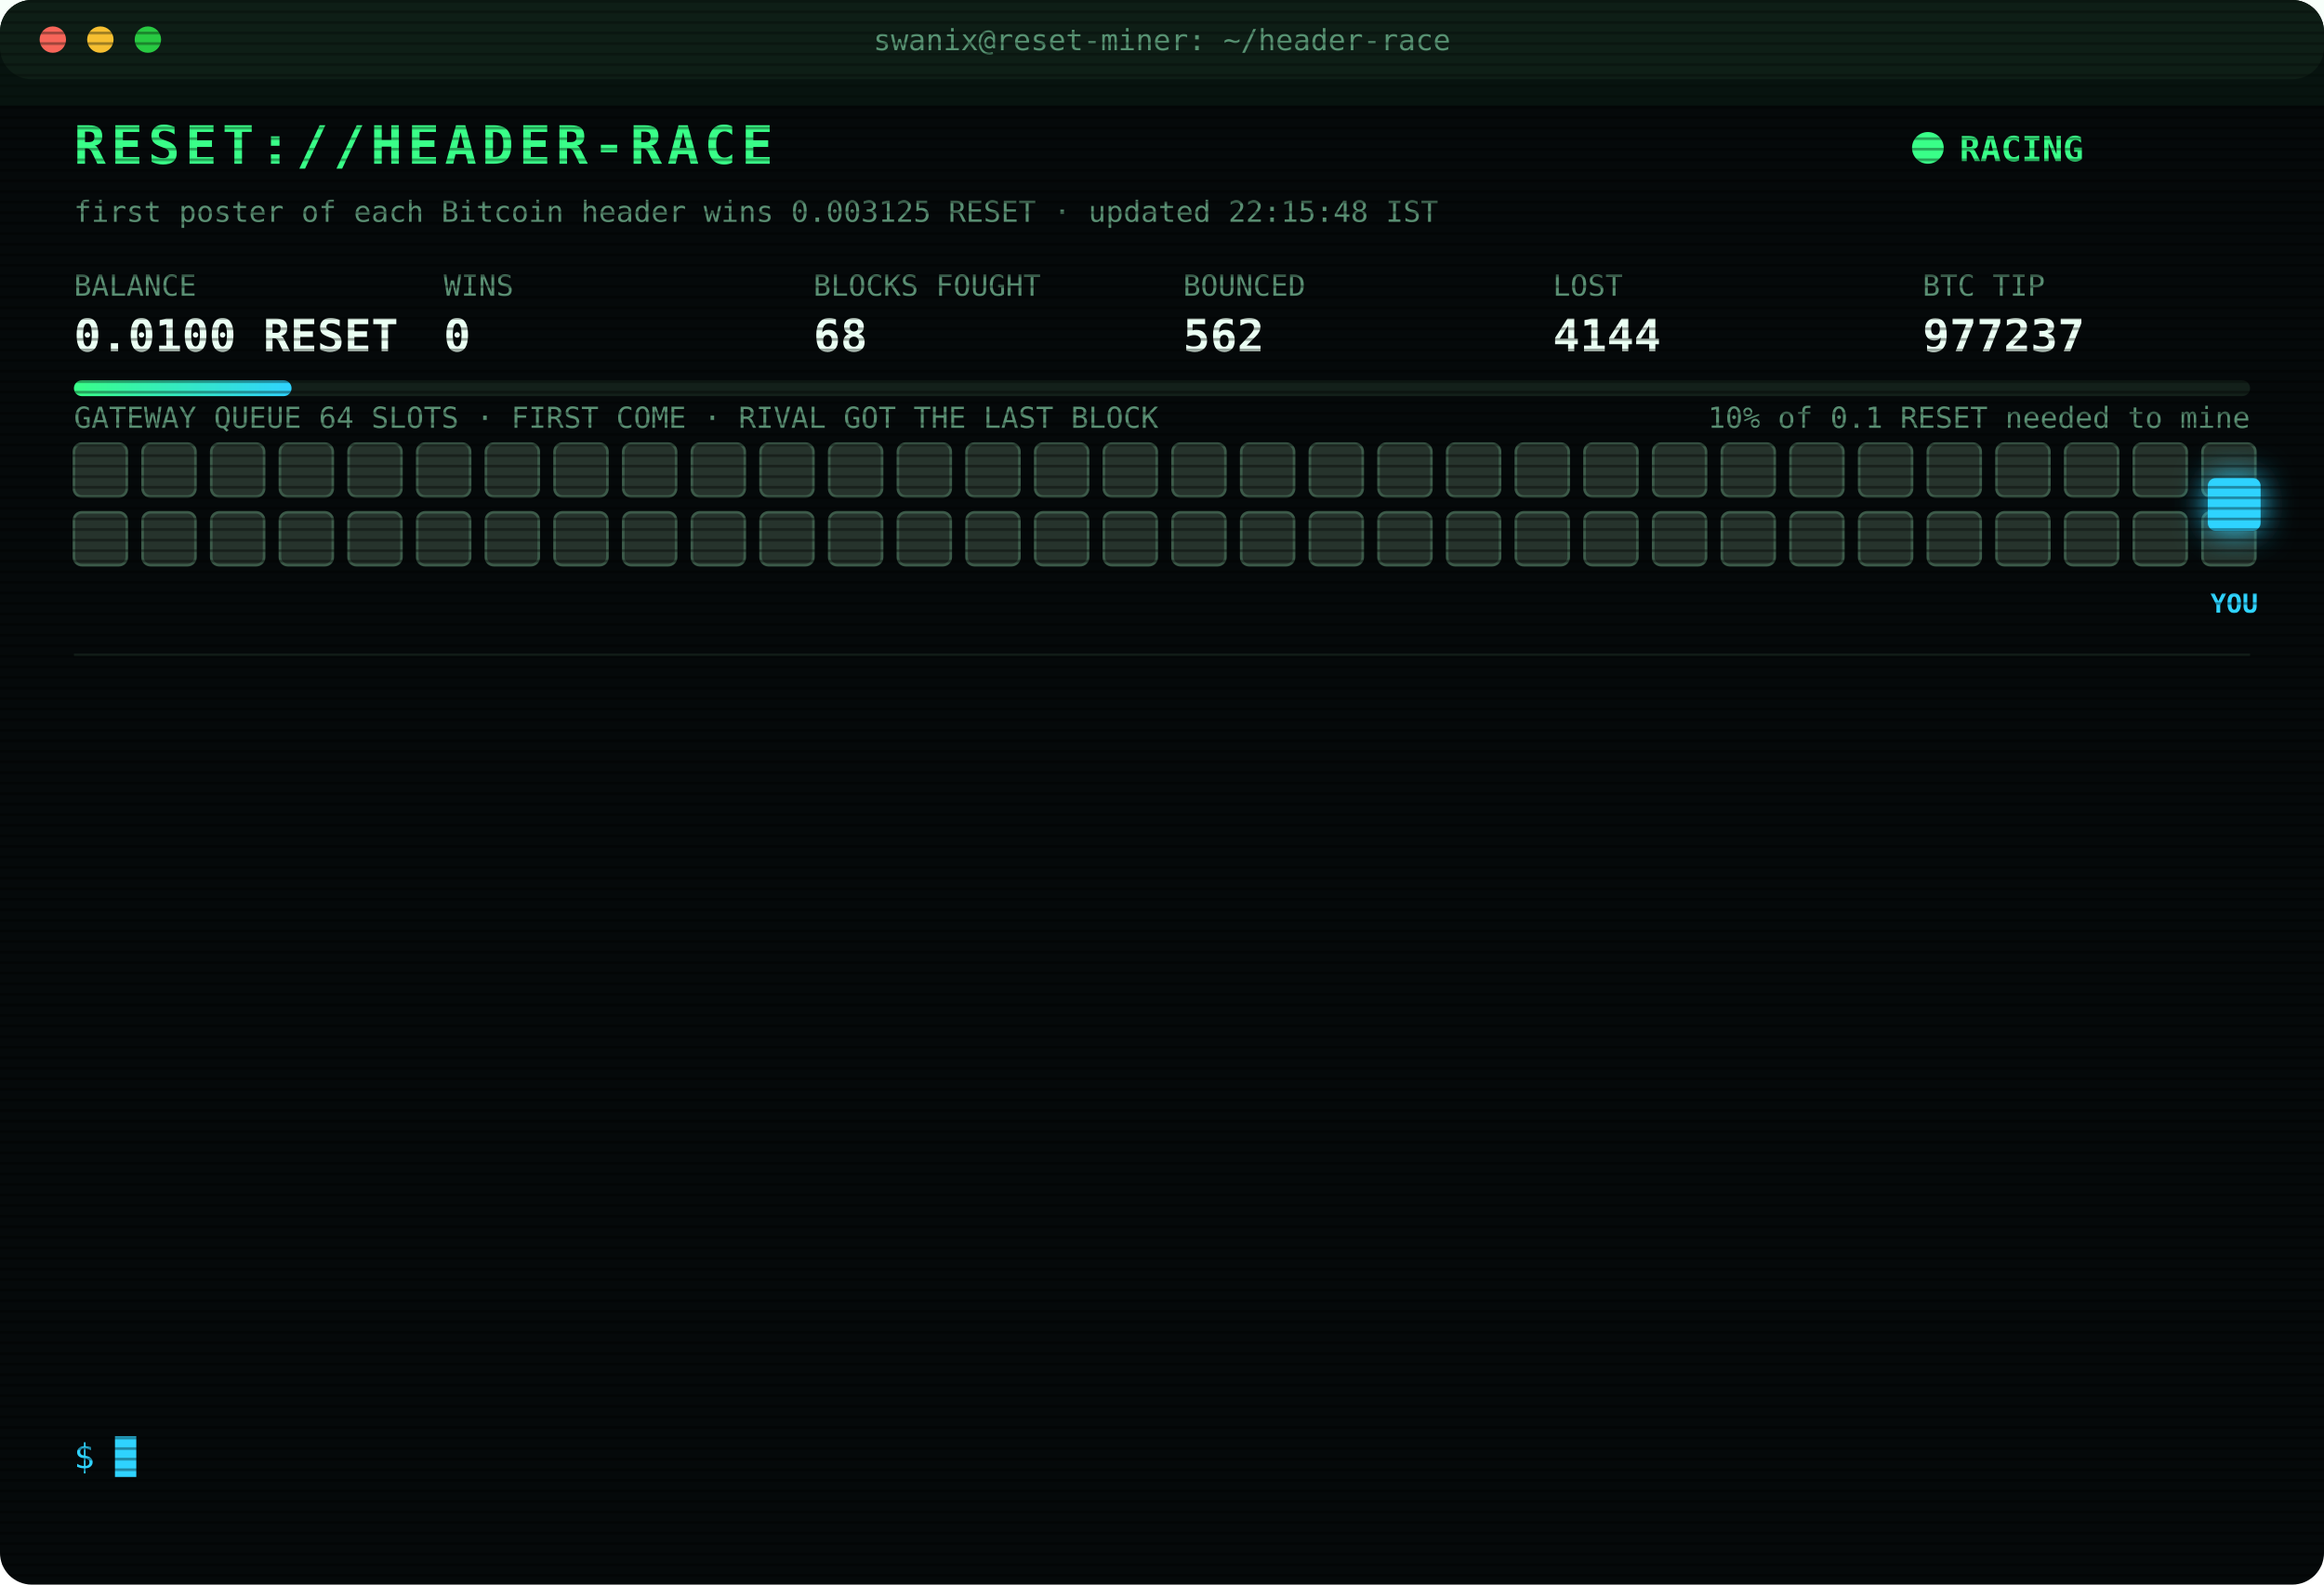
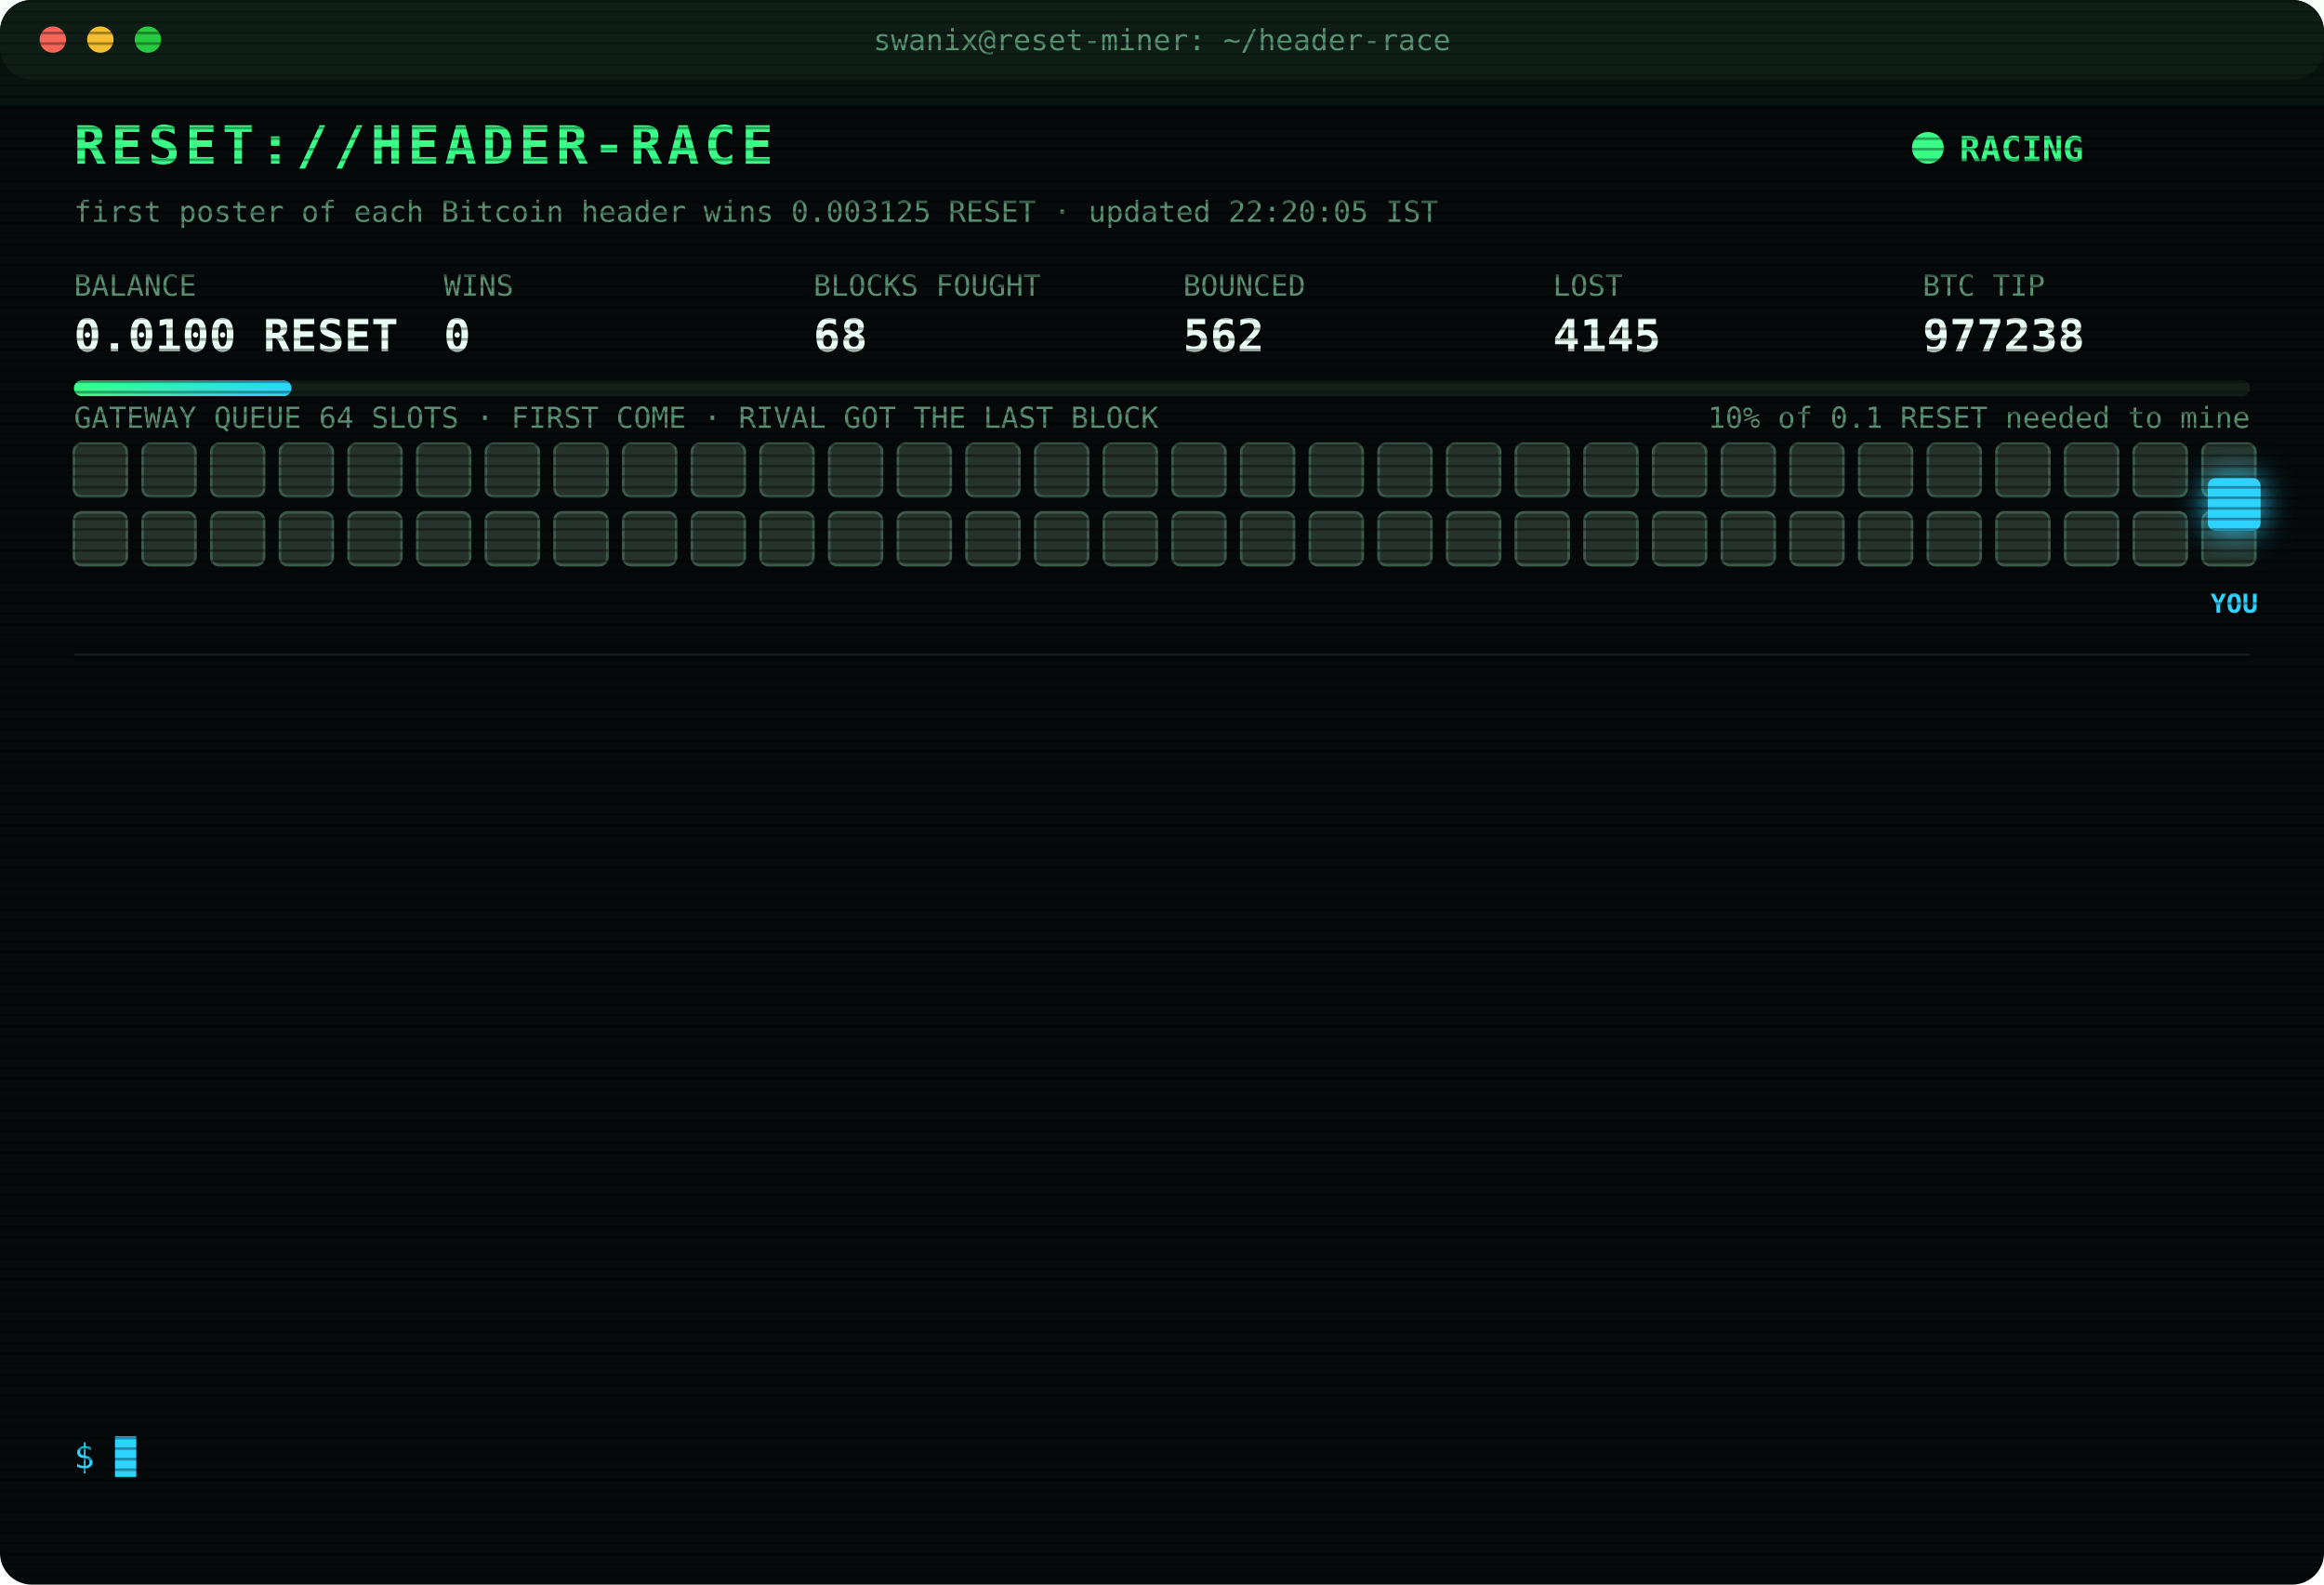
<svg xmlns="http://www.w3.org/2000/svg" width="880" height="600" viewBox="0 0 880 600" font-family="ui-monospace,SFMono-Regular,Menlo,Consolas,monospace">
  <style>
text{font-size:13px;fill:#7CFFB2}
.title{font-size:20px;font-weight:700;fill:#39FF88;letter-spacing:2px;animation:glitch 3s infinite steps(1)}
.sub{fill:#2fd3ff}.k{fill:#5a8f73;font-size:11px}.v{font-size:17px;font-weight:700;fill:#eafff3}
.ts{fill:#3f6b56}.boot{fill:#2fd3ff}.dim{fill:#5a8f73}.bad{fill:#ff4d6d}.warn{fill:#ffd23f}.mag{fill:#ff5cf0}.win{fill:#39FF88;font-weight:700}
.tag{font-size:10px;fill:#2fd3ff;font-weight:700}
.rival{fill:#26332c;stroke:#3c5a49;animation:jam 1.2s infinite alternate}
.idle{fill:#141c18;stroke:#22302a;animation:breathe 4s infinite}
.me{fill:#2fd3ff;filter:drop-shadow(0 0 6px #2fd3ff)}
.hover{animation:nudge 1.1s infinite ease-in-out}.bounce{animation:kick 1.4s infinite}
.ln{opacity:0;animation:in .4s forwards}
.cur{animation:blink 1s infinite steps(1)}
.scan{animation:scan 6s infinite linear}
.led{animation:blink 1.4s infinite}
@keyframes in{from{opacity:0;transform:translateX(-6px)}to{opacity:1;transform:none}}
@keyframes blink{50%{opacity:0}}
@keyframes jam{to{fill:#33463b}}
@keyframes breathe{50%{opacity:.4}}
@keyframes nudge{50%{transform:translateX(-10px)}}
@keyframes kick{0%,100%{transform:none}30%{transform:translateX(-14px)}55%{transform:translateX(10px) translateY(-6px)}}
@keyframes glitch{0%,92%{transform:none}93%{transform:translateX(2px);fill:#ff4d6d}95%{transform:translateX(-2px);fill:#2fd3ff}97%{transform:none}}
@keyframes scan{from{transform:translateY(-40px)}to{transform:translateY(600px)}}
</style>
  <defs>
    <pattern id="sl" width="4" height="4" patternUnits="userSpaceOnUse">
      <rect width="4" height="1" fill="#000" opacity=".35" />
    </pattern>
    <linearGradient id="bar">
      <stop offset="0" stop-color="#39FF88" />
      <stop offset="1" stop-color="#2fd3ff" />
    </linearGradient>
  </defs>
  <rect width="880" height="600" rx="12" fill="#05090a" />
  <rect width="880" height="30" rx="12" fill="#0d1512" />
  <circle cx="20" cy="15" r="5" fill="#ff5f57" />
  <circle cx="38" cy="15" r="5" fill="#febc2e" />
  <circle cx="56" cy="15" r="5" fill="#28c840" />
  <text x="440" y="19" text-anchor="middle" class="k">swanix@reset-miner: ~/header-race</text>
  <text x="28" y="62" class="title">RESET://HEADER-RACE</text>
  <circle class="led" cx="730" cy="56" r="6" fill="#39FF88" />
  <text x="742" y="61" class="win">RACING</text>
-   <text x="28" y="84" class="k">first poster of each Bitcoin header wins 0.003125 RESET · updated 22:15:48 IST</text>
+   <text x="28" y="84" class="k">first poster of each Bitcoin header wins 0.003125 RESET · updated 22:20:05 IST</text>
  <text x="28" y="112" class="k">BALANCE</text>
  <text x="28" y="133" class="v">0.0100 RESET</text>
  <text x="168" y="112" class="k">WINS</text>
  <text x="168" y="133" class="v">0</text>
  <text x="308" y="112" class="k">BLOCKS FOUGHT</text>
  <text x="308" y="133" class="v">68</text>
  <text x="448" y="112" class="k">BOUNCED</text>
  <text x="448" y="133" class="v">562</text>
  <text x="588" y="112" class="k">LOST</text>
-   <text x="588" y="133" class="v">4144</text>
+   <text x="588" y="133" class="v">4145</text>
  <text x="728" y="112" class="k">BTC TIP</text>
-   <text x="728" y="133" class="v">977237</text>
+   <text x="728" y="133" class="v">977238</text>
  <rect x="28" y="144" width="824" height="6" rx="3" fill="#13201a" />
  <rect x="28" y="144" width="82.4" height="6" rx="3" fill="url(#bar)" />
  <text x="852" y="162" text-anchor="end" class="k">10% of 0.1 RESET needed to mine</text>
  <text x="28" y="162" class="k">GATEWAY QUEUE 64 SLOTS · FIRST COME · RIVAL GOT THE LAST BLOCK</text>
  <rect class="rival" x="28" y="168" width="20" height="20" rx="3" style="animation-delay:0.00s" />
  <rect class="rival" x="54" y="168" width="20" height="20" rx="3" style="animation-delay:0.05s" />
  <rect class="rival" x="80" y="168" width="20" height="20" rx="3" style="animation-delay:0.10s" />
  <rect class="rival" x="106" y="168" width="20" height="20" rx="3" style="animation-delay:0.15s" />
  <rect class="rival" x="132" y="168" width="20" height="20" rx="3" style="animation-delay:0.20s" />
  <rect class="rival" x="158" y="168" width="20" height="20" rx="3" style="animation-delay:0.25s" />
  <rect class="rival" x="184" y="168" width="20" height="20" rx="3" style="animation-delay:0.30s" />
  <rect class="rival" x="210" y="168" width="20" height="20" rx="3" style="animation-delay:0.35s" />
  <rect class="rival" x="236" y="168" width="20" height="20" rx="3" style="animation-delay:0.40s" />
  <rect class="rival" x="262" y="168" width="20" height="20" rx="3" style="animation-delay:0.45s" />
  <rect class="rival" x="288" y="168" width="20" height="20" rx="3" style="animation-delay:0.50s" />
  <rect class="rival" x="314" y="168" width="20" height="20" rx="3" style="animation-delay:0.55s" />
  <rect class="rival" x="340" y="168" width="20" height="20" rx="3" style="animation-delay:0.60s" />
  <rect class="rival" x="366" y="168" width="20" height="20" rx="3" style="animation-delay:0.65s" />
  <rect class="rival" x="392" y="168" width="20" height="20" rx="3" style="animation-delay:0.70s" />
  <rect class="rival" x="418" y="168" width="20" height="20" rx="3" style="animation-delay:0.75s" />
  <rect class="rival" x="444" y="168" width="20" height="20" rx="3" style="animation-delay:0.80s" />
  <rect class="rival" x="470" y="168" width="20" height="20" rx="3" style="animation-delay:0.85s" />
  <rect class="rival" x="496" y="168" width="20" height="20" rx="3" style="animation-delay:0.90s" />
  <rect class="rival" x="522" y="168" width="20" height="20" rx="3" style="animation-delay:0.95s" />
  <rect class="rival" x="548" y="168" width="20" height="20" rx="3" style="animation-delay:1.00s" />
  <rect class="rival" x="574" y="168" width="20" height="20" rx="3" style="animation-delay:1.05s" />
  <rect class="rival" x="600" y="168" width="20" height="20" rx="3" style="animation-delay:1.10s" />
  <rect class="rival" x="626" y="168" width="20" height="20" rx="3" style="animation-delay:1.15s" />
  <rect class="rival" x="652" y="168" width="20" height="20" rx="3" style="animation-delay:1.20s" />
  <rect class="rival" x="678" y="168" width="20" height="20" rx="3" style="animation-delay:1.25s" />
  <rect class="rival" x="704" y="168" width="20" height="20" rx="3" style="animation-delay:1.30s" />
  <rect class="rival" x="730" y="168" width="20" height="20" rx="3" style="animation-delay:1.35s" />
  <rect class="rival" x="756" y="168" width="20" height="20" rx="3" style="animation-delay:1.40s" />
  <rect class="rival" x="782" y="168" width="20" height="20" rx="3" style="animation-delay:1.45s" />
  <rect class="rival" x="808" y="168" width="20" height="20" rx="3" style="animation-delay:1.50s" />
  <rect class="rival" x="834" y="168" width="20" height="20" rx="3" style="animation-delay:1.55s" />
  <rect class="rival" x="28" y="194" width="20" height="20" rx="3" style="animation-delay:1.60s" />
  <rect class="rival" x="54" y="194" width="20" height="20" rx="3" style="animation-delay:1.65s" />
  <rect class="rival" x="80" y="194" width="20" height="20" rx="3" style="animation-delay:1.70s" />
  <rect class="rival" x="106" y="194" width="20" height="20" rx="3" style="animation-delay:1.75s" />
  <rect class="rival" x="132" y="194" width="20" height="20" rx="3" style="animation-delay:1.80s" />
  <rect class="rival" x="158" y="194" width="20" height="20" rx="3" style="animation-delay:1.85s" />
  <rect class="rival" x="184" y="194" width="20" height="20" rx="3" style="animation-delay:1.90s" />
  <rect class="rival" x="210" y="194" width="20" height="20" rx="3" style="animation-delay:1.95s" />
  <rect class="rival" x="236" y="194" width="20" height="20" rx="3" style="animation-delay:2.00s" />
  <rect class="rival" x="262" y="194" width="20" height="20" rx="3" style="animation-delay:2.05s" />
  <rect class="rival" x="288" y="194" width="20" height="20" rx="3" style="animation-delay:2.10s" />
  <rect class="rival" x="314" y="194" width="20" height="20" rx="3" style="animation-delay:2.15s" />
  <rect class="rival" x="340" y="194" width="20" height="20" rx="3" style="animation-delay:2.20s" />
  <rect class="rival" x="366" y="194" width="20" height="20" rx="3" style="animation-delay:2.25s" />
  <rect class="rival" x="392" y="194" width="20" height="20" rx="3" style="animation-delay:2.30s" />
  <rect class="rival" x="418" y="194" width="20" height="20" rx="3" style="animation-delay:2.35s" />
  <rect class="rival" x="444" y="194" width="20" height="20" rx="3" style="animation-delay:2.40s" />
  <rect class="rival" x="470" y="194" width="20" height="20" rx="3" style="animation-delay:2.45s" />
  <rect class="rival" x="496" y="194" width="20" height="20" rx="3" style="animation-delay:2.50s" />
  <rect class="rival" x="522" y="194" width="20" height="20" rx="3" style="animation-delay:2.55s" />
  <rect class="rival" x="548" y="194" width="20" height="20" rx="3" style="animation-delay:2.60s" />
  <rect class="rival" x="574" y="194" width="20" height="20" rx="3" style="animation-delay:2.65s" />
  <rect class="rival" x="600" y="194" width="20" height="20" rx="3" style="animation-delay:2.70s" />
  <rect class="rival" x="626" y="194" width="20" height="20" rx="3" style="animation-delay:2.75s" />
  <rect class="rival" x="652" y="194" width="20" height="20" rx="3" style="animation-delay:2.80s" />
  <rect class="rival" x="678" y="194" width="20" height="20" rx="3" style="animation-delay:2.85s" />
  <rect class="rival" x="704" y="194" width="20" height="20" rx="3" style="animation-delay:2.90s" />
  <rect class="rival" x="730" y="194" width="20" height="20" rx="3" style="animation-delay:2.95s" />
  <rect class="rival" x="756" y="194" width="20" height="20" rx="3" style="animation-delay:3.00s" />
  <rect class="rival" x="782" y="194" width="20" height="20" rx="3" style="animation-delay:3.05s" />
  <rect class="rival" x="808" y="194" width="20" height="20" rx="3" style="animation-delay:3.10s" />
  <rect class="rival" x="834" y="194" width="20" height="20" rx="3" style="animation-delay:3.15s" />
  <g class="hover">
    <rect class="me" x="836" y="181" width="20" height="20" rx="3" />
    <text class="tag" x="846" y="232" text-anchor="middle">YOU</text>
  </g>
  <line x1="28" x2="852" y1="248" y2="248" stroke="#13201a" />
  <g class="ln" style="animation-delay:0.40s">
-     <text x="28" y="270" class="ts">20:29:43</text>
-     <text x="104" y="270" class="bad">[LOST] #977225 taken by a rival miner</text>
+     <text x="28" y="270" class="ts">20:36:06</text>
+     <text x="104" y="270" class="bad">[LOST] #977226 taken by a rival miner</text>
  </g>
  <g class="ln" style="animation-delay:0.65s">
-     <text x="28" y="292" class="ts">20:36:06</text>
-     <text x="104" y="292" class="bad">[LOST] #977226 taken by a rival miner</text>
+     <text x="28" y="292" class="ts">20:38:20</text>
+     <text x="104" y="292" class="bad">[LOST] #977227 taken by a rival miner</text>
  </g>
  <g class="ln" style="animation-delay:0.90s">
-     <text x="28" y="314" class="ts">20:38:20</text>
-     <text x="104" y="314" class="bad">[LOST] #977227 taken by a rival miner</text>
+     <text x="28" y="314" class="ts">20:46:10</text>
+     <text x="104" y="314" class="bad">[LOST] #977228 taken by a rival miner</text>
  </g>
  <g class="ln" style="animation-delay:1.15s">
-     <text x="28" y="336" class="ts">20:46:10</text>
-     <text x="104" y="336" class="bad">[LOST] #977228 taken by a rival miner</text>
+     <text x="28" y="336" class="ts">20:48:14</text>
+     <text x="104" y="336" class="bad">[LOST] #977229 taken by a rival miner</text>
  </g>
  <g class="ln" style="animation-delay:1.40s">
-     <text x="28" y="358" class="ts">20:48:14</text>
-     <text x="104" y="358" class="bad">[LOST] #977229 taken by a rival miner</text>
+     <text x="28" y="358" class="ts">21:02:20</text>
+     <text x="104" y="358" class="bad">[LOST] #977230 taken by a rival miner</text>
  </g>
  <g class="ln" style="animation-delay:1.65s">
-     <text x="28" y="380" class="ts">21:02:20</text>
-     <text x="104" y="380" class="bad">[LOST] #977230 taken by a rival miner</text>
+     <text x="28" y="380" class="ts">21:14:52</text>
+     <text x="104" y="380" class="bad">[LOST] #977231 taken by a rival miner</text>
  </g>
  <g class="ln" style="animation-delay:1.90s">
-     <text x="28" y="402" class="ts">21:14:52</text>
-     <text x="104" y="402" class="bad">[LOST] #977231 taken by a rival miner</text>
+     <text x="28" y="402" class="ts">21:15:12</text>
+     <text x="104" y="402" class="bad">[LOST] #977232 taken by a rival miner</text>
  </g>
  <g class="ln" style="animation-delay:2.15s">
-     <text x="28" y="424" class="ts">21:15:12</text>
-     <text x="104" y="424" class="bad">[LOST] #977232 taken by a rival miner</text>
+     <text x="28" y="424" class="ts">21:25:28</text>
+     <text x="104" y="424" class="bad">[LOST] #977233 taken by a rival miner</text>
  </g>
  <g class="ln" style="animation-delay:2.40s">
-     <text x="28" y="446" class="ts">21:25:28</text>
-     <text x="104" y="446" class="bad">[LOST] #977233 taken by a rival miner</text>
+     <text x="28" y="446" class="ts">21:57:43</text>
+     <text x="104" y="446" class="bad">[LOST] #977234 taken by a rival miner</text>
  </g>
  <g class="ln" style="animation-delay:2.65s">
-     <text x="28" y="468" class="ts">21:57:43</text>
-     <text x="104" y="468" class="bad">[LOST] #977234 taken by a rival miner</text>
+     <text x="28" y="468" class="ts">21:58:02</text>
+     <text x="104" y="468" class="bad">[LOST] #977235 taken by a rival miner</text>
  </g>
  <g class="ln" style="animation-delay:2.90s">
-     <text x="28" y="490" class="ts">21:58:02</text>
-     <text x="104" y="490" class="bad">[LOST] #977235 taken by a rival miner</text>
+     <text x="28" y="490" class="ts">22:12:43</text>
+     <text x="104" y="490" class="bad">[LOST] #977236 taken by a rival miner</text>
  </g>
  <g class="ln" style="animation-delay:3.15s">
-     <text x="28" y="512" class="ts">22:12:43</text>
-     <text x="104" y="512" class="bad">[LOST] #977236 taken by a rival miner</text>
+     <text x="28" y="512" class="ts">22:15:48</text>
+     <text x="104" y="512" class="bad">[LOST] #977237 taken by a rival miner</text>
  </g>
  <g class="ln" style="animation-delay:3.40s">
-     <text x="28" y="534" class="ts">22:15:48</text>
-     <text x="104" y="534" class="bad">[LOST] #977237 taken by a rival miner</text>
+     <text x="28" y="534" class="ts">22:20:05</text>
+     <text x="104" y="534" class="bad">[LOST] #977238 taken by a rival miner</text>
  </g>
  <text x="28" y="556" class="sub">$ <tspan class="cur">█</tspan>
  </text>
  <rect width="880" height="600" rx="12" fill="url(#sl)" pointer-events="none" />
  <rect class="scan" width="880" height="40" fill="#39FF88" opacity=".04" />
</svg>
